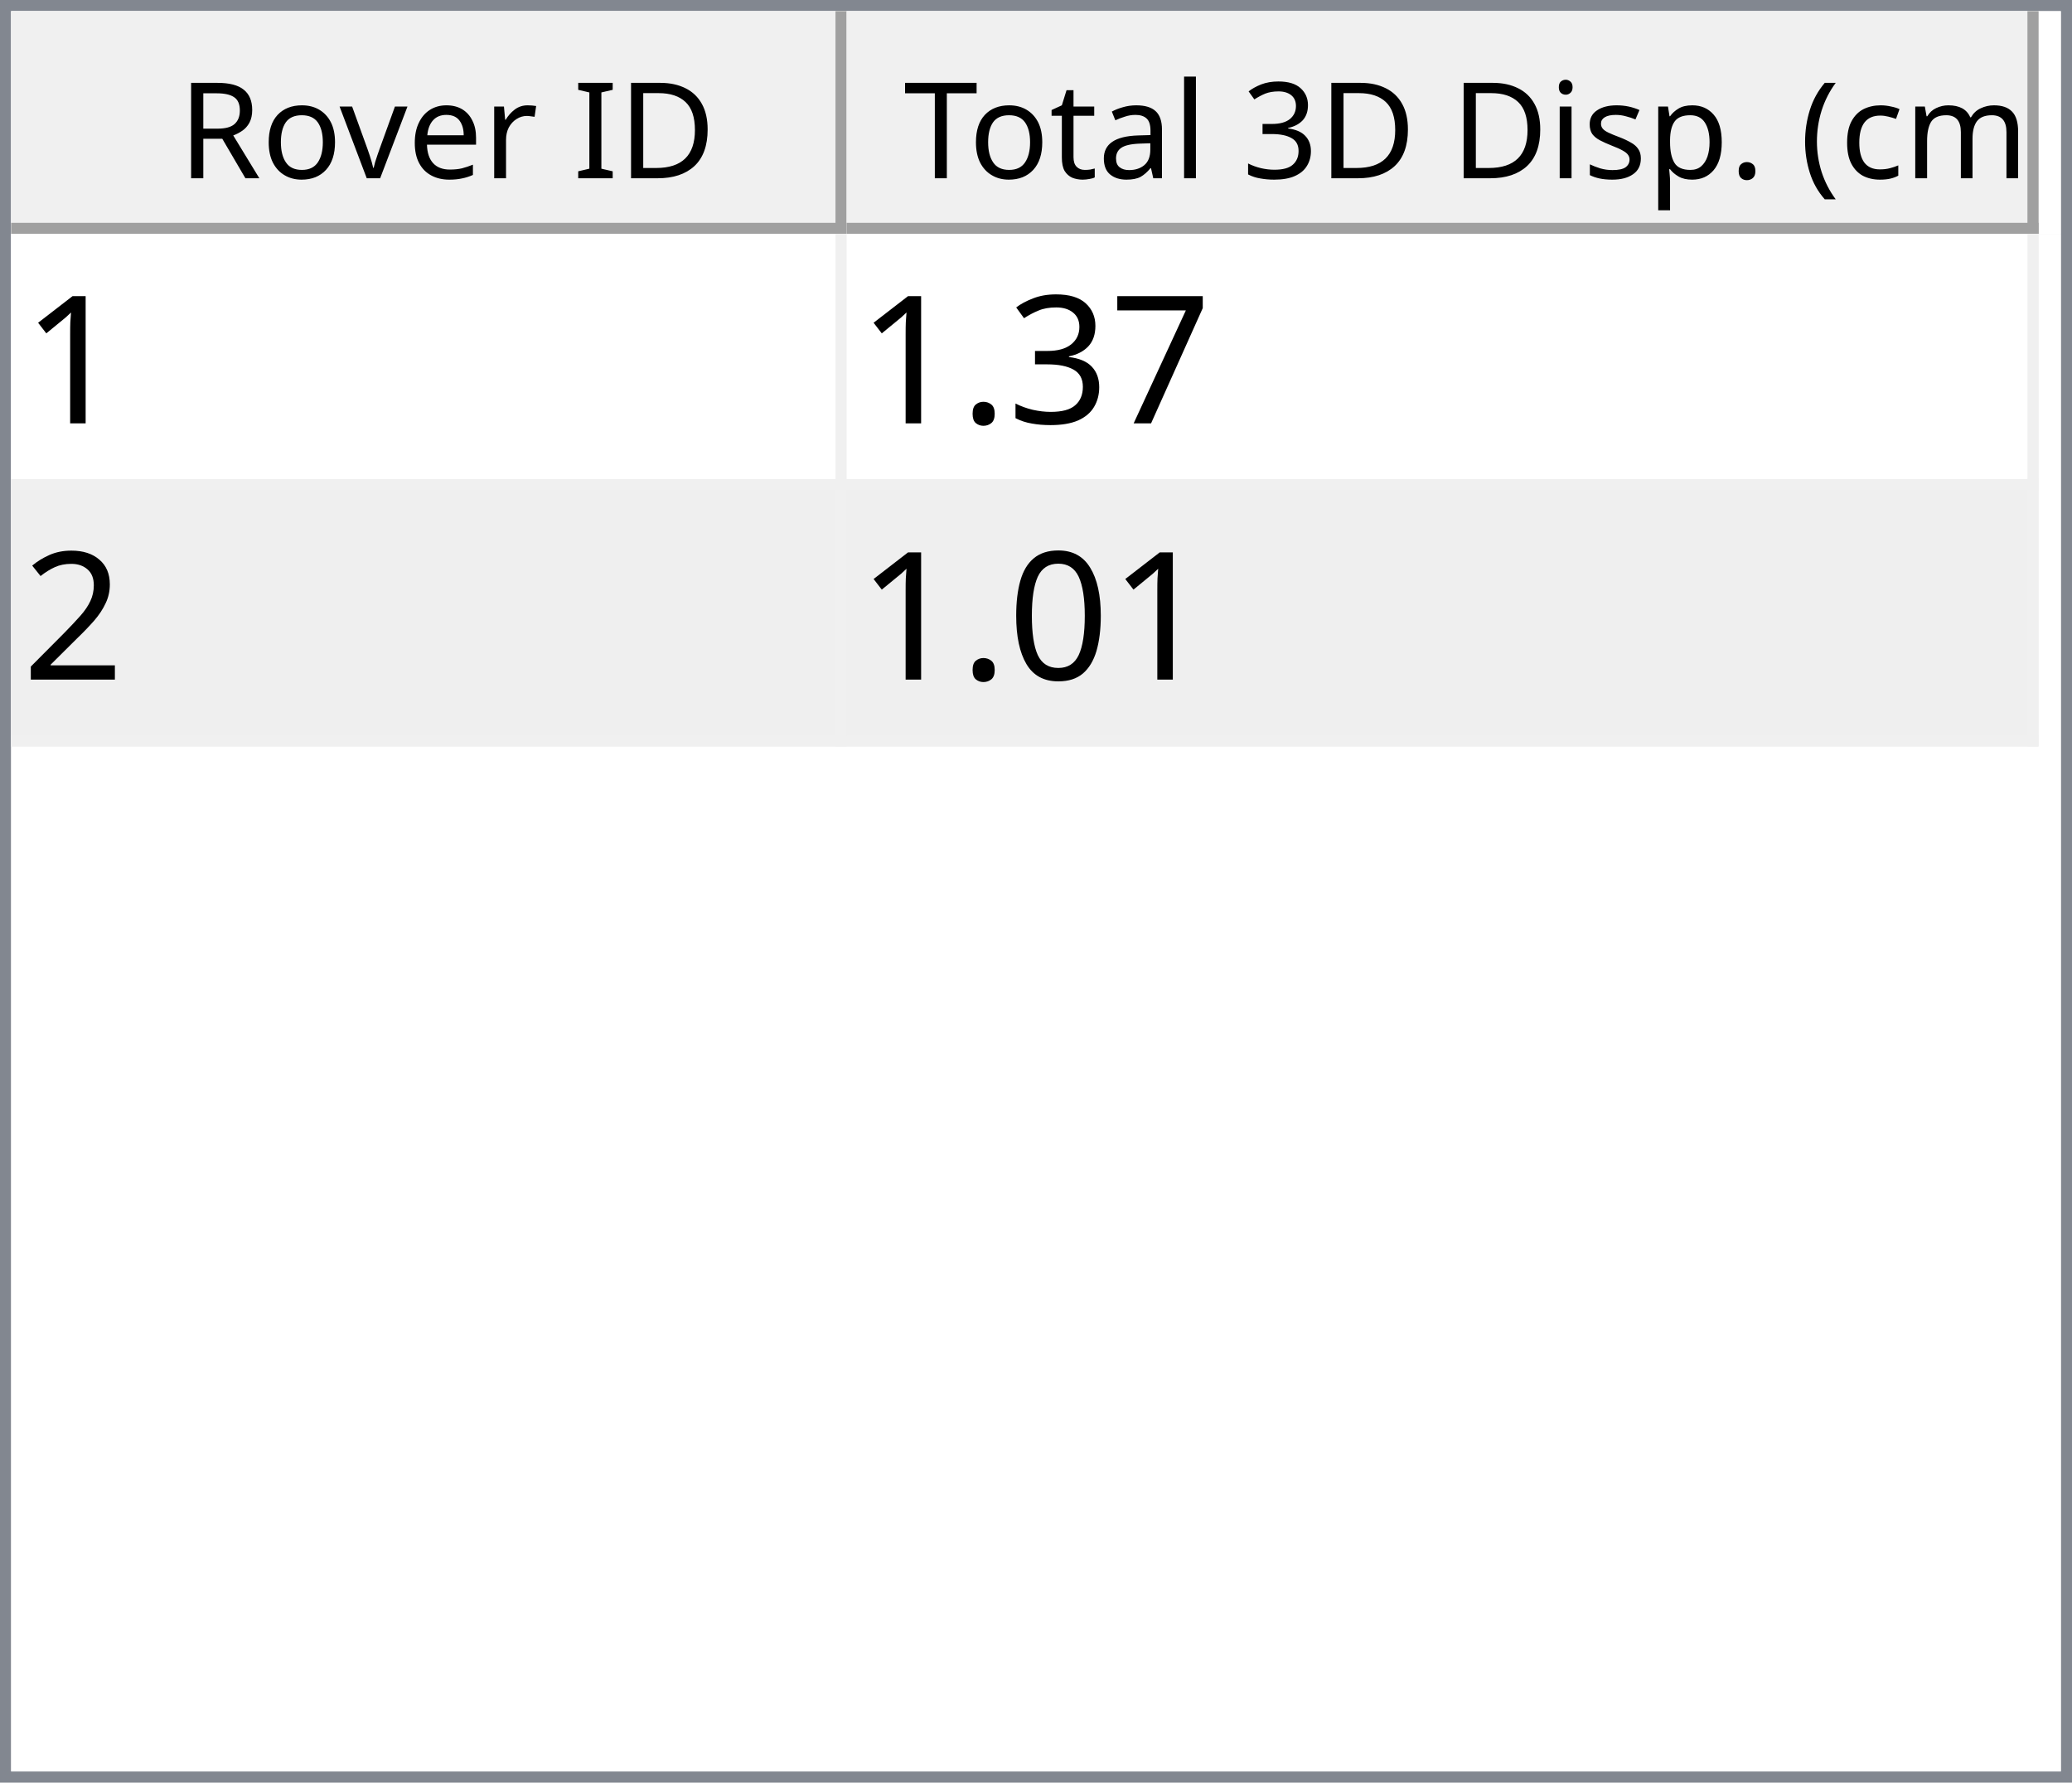
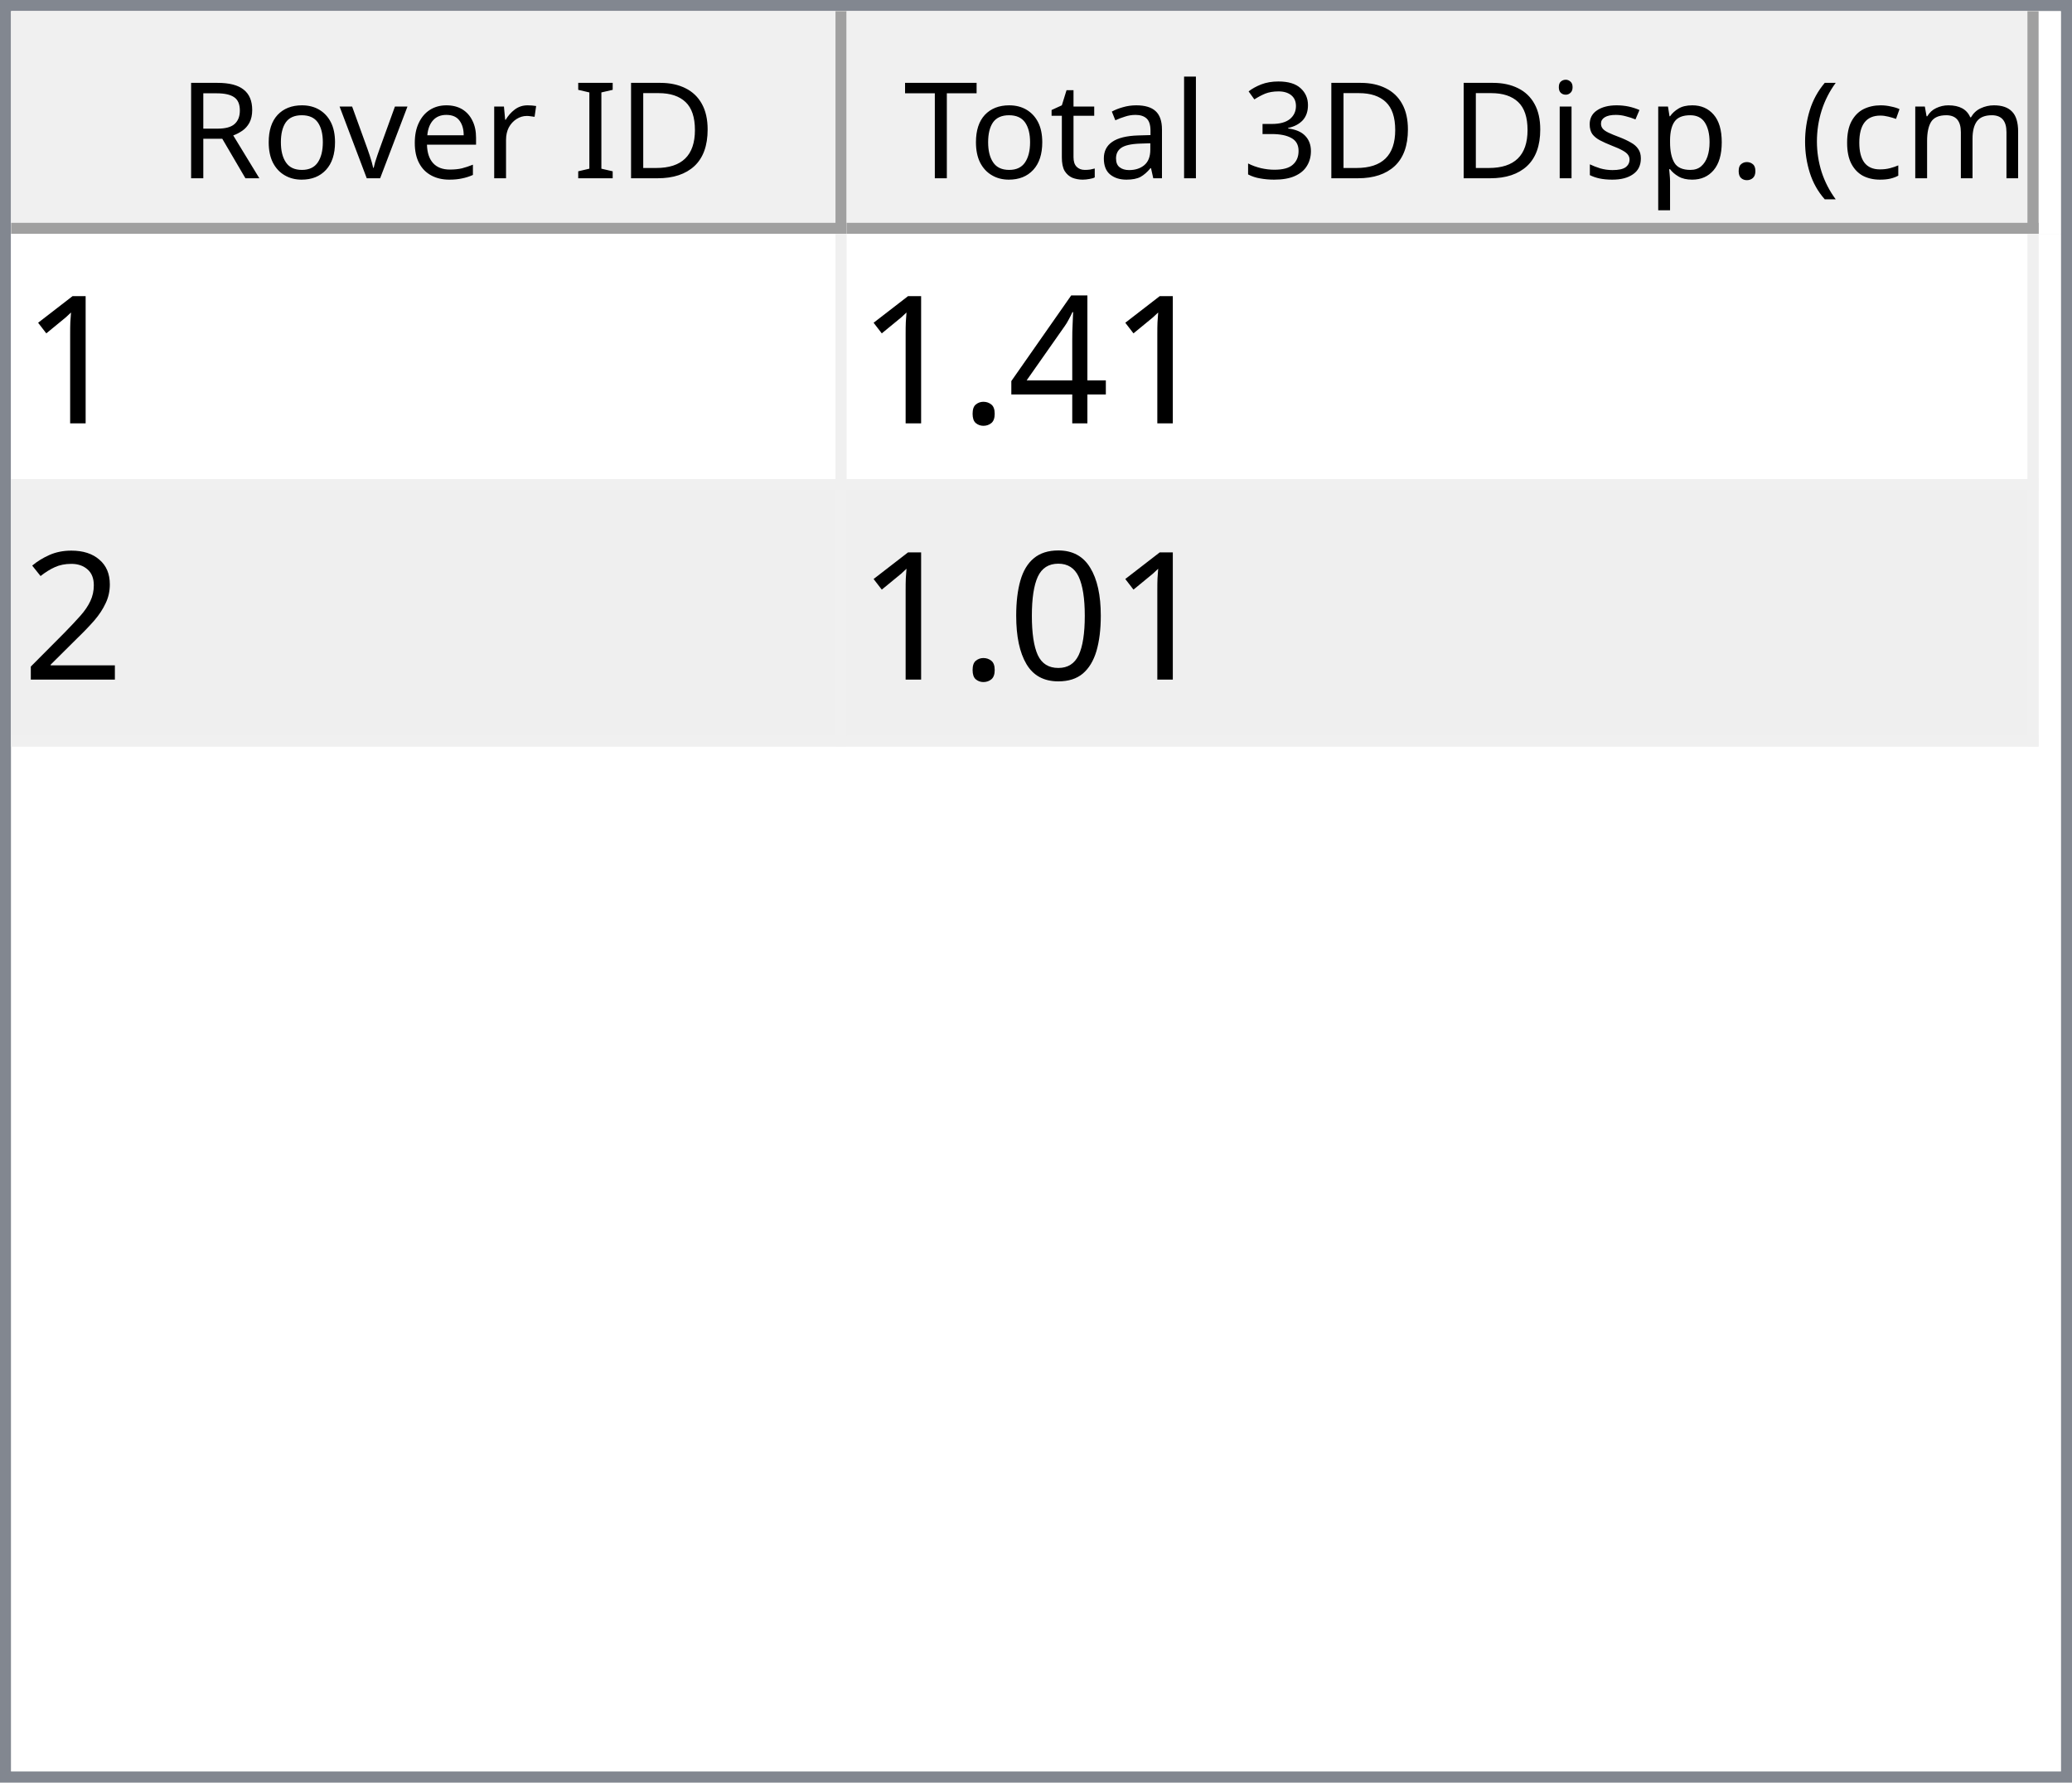
<svg xmlns="http://www.w3.org/2000/svg" style="fill-opacity:1; color-rendering:auto; color-interpolation:auto; text-rendering:auto; stroke:black; stroke-linecap:square; stroke-miterlimit:10; shape-rendering:auto; stroke-opacity:1; fill:black; stroke-dasharray:none; font-weight:normal; stroke-width:1; font-family:'Dialog'; font-style:normal; stroke-linejoin:miter; font-size:12px; stroke-dashoffset:0; image-rendering:auto;" width="186" height="160">
  <defs id="genericDefs" />
  <g>
    <defs id="defs1">
      <clipPath clipPathUnits="userSpaceOnUse" id="clipPath1">
        <path d="M0 0 L186 0 L186 160 L0 160 L0 0 Z" />
      </clipPath>
      <clipPath clipPathUnits="userSpaceOnUse" id="clipPath2">
        <path d="M0 0 L0 160 L186 160 L186 0 Z" />
      </clipPath>
      <clipPath clipPathUnits="userSpaceOnUse" id="clipPath3">
        <path d="M0 0 L0 20 L184 20 L184 0 Z" />
      </clipPath>
      <clipPath clipPathUnits="userSpaceOnUse" id="clipPath4">
        <path d="M0 0 L0 20 L75 20 L75 0 Z" />
      </clipPath>
      <clipPath clipPathUnits="userSpaceOnUse" id="clipPath5">
        <path d="M1 1 L1 19 L74 19 L74 1 Z" />
      </clipPath>
      <clipPath clipPathUnits="userSpaceOnUse" id="clipPath6">
        <path d="M0 0 L0 18 L73 18 L73 0 Z" />
      </clipPath>
      <clipPath clipPathUnits="userSpaceOnUse" id="clipPath7">
        <path d="M-0.5 -0.5 L-0.5 19.5 L74.5 19.5 L74.5 -0.5 Z" />
      </clipPath>
      <clipPath clipPathUnits="userSpaceOnUse" id="clipPath8">
        <path d="M0 0 L0 20 L107 20 L107 0 Z" />
      </clipPath>
      <clipPath clipPathUnits="userSpaceOnUse" id="clipPath9">
        <path d="M1 1 L1 19 L106 19 L106 1 Z" />
      </clipPath>
      <clipPath clipPathUnits="userSpaceOnUse" id="clipPath10">
        <path d="M0 0 L0 18 L105 18 L105 0 Z" />
      </clipPath>
      <clipPath clipPathUnits="userSpaceOnUse" id="clipPath11">
        <path d="M-0.5 -0.5 L-0.5 19.5 L106.5 19.5 L106.5 -0.5 Z" />
      </clipPath>
      <clipPath clipPathUnits="userSpaceOnUse" id="clipPath12">
        <path d="M0 0 L0 138 L184 138 L184 0 Z" />
      </clipPath>
      <clipPath clipPathUnits="userSpaceOnUse" id="clipPath13">
        <path d="M0 0 L0 46 L182 46 L182 0 Z" />
      </clipPath>
      <clipPath clipPathUnits="userSpaceOnUse" id="clipPath14">
        <path d="M-0.5 -0.5 L-0.5 45.5 L181.5 45.5 L181.5 -0.5 Z" />
      </clipPath>
      <clipPath clipPathUnits="userSpaceOnUse" id="clipPath15">
        <path d="M0 0 L0 22 L74 22 L74 0 Z" />
      </clipPath>
      <clipPath clipPathUnits="userSpaceOnUse" id="clipPath16">
        <path d="M0 0 L0 22 L106 22 L106 0 Z" />
      </clipPath>
      <font horiz-adv-x="64.551" id="font1">
        <font-face ascent="107.91" descent="25.098" units-per-em="100" style="font-style:normal; font-family:Segoe UI; font-weight:normal;" />
        <missing-glyph horiz-adv-x="64.551" d="M8.109 0 L8.109 68.266 L56.453 68.266 L56.453 0 L8.109 0 ZM15.328 7.234 L49.219 7.234 L49.219 61.031 L15.328 61.031 L15.328 7.234 Z" />
        <glyph unicode="D" horiz-adv-x="70.117" d="M9.188 0 L9.188 70.016 L28.516 70.016 Q65.531 70.016 65.531 35.891 Q65.531 19.672 55.25 9.836 Q44.969 0 27.734 0 L9.188 0 ZM17.391 62.594 L17.391 7.422 L27.828 7.422 Q41.609 7.422 49.273 14.797 Q56.938 22.172 56.938 35.688 Q56.938 62.594 28.328 62.594 L17.391 62.594 Z" />
        <glyph unicode="I" horiz-adv-x="26.611" d="M17.391 0 L9.188 0 L9.188 70.016 L17.391 70.016 L17.391 0 Z" />
        <glyph unicode=" " horiz-adv-x="27.393" d="" />
        <glyph unicode="r" horiz-adv-x="34.766" d="M34.188 41.891 Q32.078 43.5 28.125 43.5 Q23 43.5 19.555 38.672 Q16.109 33.844 16.109 25.484 L16.109 0 L8.109 0 L8.109 50 L16.109 50 L16.109 39.703 L16.312 39.703 Q18.016 44.969 21.531 47.922 Q25.047 50.875 29.391 50.875 Q32.516 50.875 34.188 50.203 L34.188 41.891 Z" />
        <glyph unicode="e" horiz-adv-x="52.295" d="M48.297 23 L12.984 23 Q13.188 14.656 17.484 10.109 Q21.781 5.562 29.297 5.562 Q37.75 5.562 44.828 11.141 L44.828 3.609 Q38.234 -1.172 27.391 -1.172 Q16.797 -1.172 10.742 5.641 Q4.688 12.453 4.688 24.812 Q4.688 36.469 11.305 43.82 Q17.922 51.172 27.734 51.172 Q37.547 51.172 42.922 44.828 Q48.297 38.484 48.297 27.203 L48.297 23 ZM40.094 29.781 Q40.047 36.719 36.75 40.578 Q33.453 44.438 27.594 44.438 Q21.922 44.438 17.969 40.383 Q14.016 36.328 13.094 29.781 L40.094 29.781 Z" />
        <glyph unicode="v" horiz-adv-x="47.9" d="M47.406 50 L27.484 0 L19.625 0 L0.688 50 L9.469 50 L22.172 13.672 Q23.578 9.672 23.922 6.688 L24.125 6.688 Q24.609 10.453 25.688 13.484 L38.969 50 L47.406 50 Z" />
        <glyph unicode="o" horiz-adv-x="58.594" d="M29 -1.172 Q17.922 -1.172 11.305 5.836 Q4.688 12.844 4.688 24.422 Q4.688 37.016 11.57 44.094 Q18.453 51.172 30.172 51.172 Q41.359 51.172 47.633 44.289 Q53.906 37.406 53.906 25.203 Q53.906 13.234 47.141 6.031 Q40.375 -1.172 29 -1.172 ZM29.594 44.438 Q21.875 44.438 17.383 39.188 Q12.891 33.938 12.891 24.703 Q12.891 15.828 17.43 10.695 Q21.969 5.562 29.594 5.562 Q37.359 5.562 41.531 10.594 Q45.703 15.625 45.703 24.906 Q45.703 34.281 41.531 39.359 Q37.359 44.438 29.594 44.438 Z" />
        <glyph unicode="R" horiz-adv-x="59.814" d="M59.375 0 L49.609 0 L37.891 19.625 Q36.281 22.359 34.766 24.289 Q33.25 26.219 31.664 27.438 Q30.078 28.656 28.25 29.219 Q26.422 29.781 24.125 29.781 L17.391 29.781 L17.391 0 L9.188 0 L9.188 70.016 L30.078 70.016 Q34.672 70.016 38.555 68.867 Q42.438 67.719 45.289 65.375 Q48.141 63.031 49.758 59.547 Q51.375 56.062 51.375 51.375 Q51.375 47.703 50.273 44.656 Q49.172 41.609 47.148 39.211 Q45.125 36.812 42.266 35.133 Q39.406 33.453 35.844 32.516 L35.844 32.328 Q37.594 31.547 38.891 30.547 Q40.188 29.547 41.359 28.18 Q42.531 26.812 43.68 25.078 Q44.828 23.344 46.234 21.047 L59.375 0 ZM17.391 62.594 L17.391 37.203 L28.516 37.203 Q31.594 37.203 34.203 38.133 Q36.812 39.062 38.719 40.797 Q40.625 42.531 41.703 45.047 Q42.781 47.562 42.781 50.688 Q42.781 56.297 39.141 59.445 Q35.5 62.594 28.609 62.594 L17.391 62.594 Z" />
        <glyph unicode=")" horiz-adv-x="30.176" d="M8.297 -15.922 L1.172 -15.922 Q16.406 2.344 16.406 26.812 Q16.406 51.469 1.078 70.016 L8.297 70.016 Q23.531 52.156 23.531 26.703 Q23.531 1.375 8.297 -15.922 Z" />
        <glyph unicode="m" horiz-adv-x="86.133" d="M79.109 0 L71.094 0 L71.094 28.719 Q71.094 37.016 68.531 40.727 Q65.969 44.438 59.906 44.438 Q54.781 44.438 51.195 39.75 Q47.609 35.062 47.609 28.516 L47.609 0 L39.594 0 L39.594 29.688 Q39.594 44.438 28.219 44.438 Q22.953 44.438 19.531 40.016 Q16.109 35.594 16.109 28.516 L16.109 0 L8.109 0 L8.109 50 L16.109 50 L16.109 42.094 L16.312 42.094 Q21.625 51.172 31.844 51.172 Q36.969 51.172 40.773 48.312 Q44.578 45.453 46 40.828 Q51.562 51.172 62.594 51.172 Q79.109 51.172 79.109 30.812 L79.109 0 Z" />
        <glyph unicode="c" horiz-adv-x="46.191" d="M42.188 2.297 Q36.422 -1.172 28.516 -1.172 Q17.828 -1.172 11.258 5.789 Q4.688 12.75 4.688 23.828 Q4.688 36.188 11.766 43.68 Q18.844 51.172 30.672 51.172 Q37.25 51.172 42.281 48.734 L42.281 40.531 Q36.719 44.438 30.375 44.438 Q22.703 44.438 17.797 38.945 Q12.891 33.453 12.891 24.516 Q12.891 15.719 17.508 10.641 Q22.125 5.562 29.891 5.562 Q36.422 5.562 42.188 9.906 L42.188 2.297 Z" />
        <glyph unicode="(" horiz-adv-x="30.176" d="M29.109 -15.922 L21.969 -15.922 Q6.844 1.375 6.844 26.703 Q6.844 52.156 21.969 70.016 L29.203 70.016 Q13.875 51.469 13.875 26.812 Q13.875 2.344 29.109 -15.922 Z" />
        <glyph unicode="." horiz-adv-x="21.68" d="M10.891 -1.078 Q8.641 -1.078 7.055 0.539 Q5.469 2.156 5.469 4.391 Q5.469 6.641 7.055 8.273 Q8.641 9.906 10.891 9.906 Q13.188 9.906 14.797 8.273 Q16.406 6.641 16.406 4.391 Q16.406 2.156 14.797 0.539 Q13.188 -1.078 10.891 -1.078 Z" />
        <glyph unicode="p" horiz-adv-x="58.789" d="M16.312 7.234 L16.109 7.234 L16.109 -23 L8.109 -23 L8.109 50 L16.109 50 L16.109 41.219 L16.312 41.219 Q22.219 51.172 33.594 51.172 Q43.266 51.172 48.688 44.461 Q54.109 37.75 54.109 26.469 Q54.109 13.922 48 6.375 Q41.891 -1.172 31.297 -1.172 Q21.578 -1.172 16.312 7.234 ZM16.109 27.391 L16.109 20.406 Q16.109 14.203 20.141 9.883 Q24.172 5.562 30.375 5.562 Q37.641 5.562 41.773 11.133 Q45.906 16.703 45.906 26.609 Q45.906 34.969 42.047 39.703 Q38.188 44.438 31.594 44.438 Q24.609 44.438 20.359 39.578 Q16.109 34.719 16.109 27.391 Z" />
        <glyph unicode="s" horiz-adv-x="42.432" d="M5.078 1.812 L5.078 10.406 Q11.625 5.562 19.484 5.562 Q30.031 5.562 30.031 12.594 Q30.031 14.594 29.125 15.992 Q28.219 17.391 26.68 18.461 Q25.141 19.531 23.07 20.383 Q21 21.234 18.609 22.172 Q15.281 23.484 12.766 24.828 Q10.25 26.172 8.57 27.859 Q6.891 29.547 6.031 31.695 Q5.172 33.844 5.172 36.719 Q5.172 40.234 6.789 42.945 Q8.406 45.656 11.086 47.484 Q13.766 49.312 17.211 50.242 Q20.656 51.172 24.312 51.172 Q30.812 51.172 35.938 48.922 L35.938 40.828 Q30.422 44.438 23.25 44.438 Q21 44.438 19.195 43.922 Q17.391 43.406 16.094 42.477 Q14.797 41.547 14.086 40.258 Q13.375 38.969 13.375 37.406 Q13.375 35.453 14.086 34.133 Q14.797 32.812 16.164 31.789 Q17.531 30.766 19.484 29.938 Q21.438 29.109 23.922 28.125 Q27.25 26.859 29.883 25.516 Q32.516 24.172 34.375 22.484 Q36.234 20.797 37.234 18.602 Q38.234 16.406 38.234 13.375 Q38.234 9.672 36.602 6.938 Q34.969 4.203 32.234 2.398 Q29.5 0.594 25.93 -0.289 Q22.359 -1.172 18.453 -1.172 Q10.75 -1.172 5.078 1.812 Z" />
        <glyph unicode="i" horiz-adv-x="24.219" d="M12.203 62.703 Q10.062 62.703 8.547 64.164 Q7.031 65.625 7.031 67.875 Q7.031 70.125 8.547 71.609 Q10.062 73.094 12.203 73.094 Q14.406 73.094 15.945 71.609 Q17.484 70.125 17.484 67.875 Q17.484 65.719 15.945 64.211 Q14.406 62.703 12.203 62.703 ZM16.109 0 L8.109 0 L8.109 50 L16.109 50 L16.109 0 Z" />
        <glyph unicode="3" horiz-adv-x="53.906" d="M46.531 19.828 Q46.531 15.094 44.75 11.211 Q42.969 7.328 39.719 4.57 Q36.469 1.812 31.93 0.297 Q27.391 -1.219 21.922 -1.219 Q11.922 -1.219 6 2.594 L6 11.188 Q13.094 5.609 22.219 5.609 Q25.875 5.609 28.828 6.539 Q31.781 7.469 33.906 9.227 Q36.031 10.984 37.18 13.477 Q38.328 15.969 38.328 19.094 Q38.328 32.812 18.797 32.812 L12.984 32.812 L12.984 39.594 L18.5 39.594 Q35.797 39.594 35.797 52.484 Q35.797 64.406 22.609 64.406 Q15.188 64.406 8.688 59.422 L8.688 67.188 Q15.375 71.188 24.609 71.188 Q29 71.188 32.57 69.969 Q36.141 68.75 38.68 66.555 Q41.219 64.359 42.609 61.281 Q44 58.203 44 54.5 Q44 40.672 30.031 36.719 L30.031 36.531 Q33.594 36.141 36.625 34.797 Q39.656 33.453 41.852 31.305 Q44.047 29.156 45.289 26.25 Q46.531 23.344 46.531 19.828 Z" />
        <glyph unicode="l" horiz-adv-x="24.219" d="M16.109 0 L8.109 0 L8.109 74.031 L16.109 74.031 L16.109 0 Z" />
        <glyph unicode="a" horiz-adv-x="50.879" d="M43.891 0 L35.891 0 L35.891 7.812 L35.688 7.812 Q30.469 -1.172 20.312 -1.172 Q12.844 -1.172 8.617 2.781 Q4.391 6.734 4.391 13.281 Q4.391 27.297 20.906 29.594 L35.891 31.688 Q35.891 44.438 25.594 44.438 Q16.547 44.438 9.281 38.281 L9.281 46.484 Q16.656 51.172 26.266 51.172 Q43.891 51.172 43.891 32.516 L43.891 0 ZM35.891 25.297 L23.828 23.641 Q18.266 22.859 15.43 20.875 Q12.594 18.891 12.594 13.875 Q12.594 10.203 15.211 7.883 Q17.828 5.562 22.172 5.562 Q28.125 5.562 32.008 9.742 Q35.891 13.922 35.891 20.312 L35.891 25.297 Z" />
        <glyph unicode="t" horiz-adv-x="33.887" d="M31.297 0.484 Q28.469 -1.078 23.828 -1.078 Q10.688 -1.078 10.688 13.578 L10.688 43.172 L2.094 43.172 L2.094 50 L10.688 50 L10.688 62.203 L18.703 64.797 L18.703 50 L31.297 50 L31.297 43.172 L18.703 43.172 L18.703 14.984 Q18.703 9.969 20.414 7.82 Q22.125 5.672 26.078 5.672 Q29.109 5.672 31.297 7.328 L31.297 0.484 Z" />
        <glyph unicode="T" horiz-adv-x="52.393" d="M50.594 62.594 L30.375 62.594 L30.375 0 L22.172 0 L22.172 62.594 L2 62.594 L2 70.016 L50.594 70.016 L50.594 62.594 Z" />
      </font>
      <font horiz-adv-x="75.0" id="font2">
        <font-face ascent="100.537" descent="21.973" units-per-em="100" style="font-style:normal; font-family:sans-serif; font-weight:normal;" />
        <missing-glyph horiz-adv-x="75.0" d="M12.5 0 L12.5 62.5 L62.5 62.5 L62.5 0 L12.5 0 ZM14.062 1.562 L60.938 1.562 L60.938 60.938 L14.062 60.938 L14.062 1.562 Z" />
        <glyph unicode="1" horiz-adv-x="55.615" d="M37.25 0 L28.469 0 L28.469 56 Q25.297 52.984 20.141 49.953 Q14.984 46.922 10.891 45.406 L10.891 53.906 Q18.266 57.375 23.781 62.305 Q29.297 67.234 31.594 71.875 L37.25 71.875 L37.25 0 Z" />
-         <glyph unicode="7" horiz-adv-x="55.615" d="M4.734 62.203 L4.734 70.656 L51.078 70.656 L51.078 63.812 Q44.234 56.547 37.523 44.484 Q30.812 32.422 27.156 19.672 Q24.516 10.688 23.781 0 L14.75 0 Q14.891 8.453 18.062 20.414 Q21.234 32.375 27.172 43.484 Q33.109 54.594 39.797 62.203 L4.734 62.203 Z" />
-         <glyph unicode="3" horiz-adv-x="55.615" d="M4.203 18.891 L12.984 20.062 Q14.5 12.594 18.141 9.297 Q21.781 6 27 6 Q33.203 6 37.477 10.297 Q41.75 14.594 41.75 20.953 Q41.75 27 37.797 30.93 Q33.844 34.859 27.734 34.859 Q25.25 34.859 21.531 33.891 L22.516 41.609 Q23.391 41.5 23.922 41.5 Q29.547 41.5 34.039 44.43 Q38.531 47.359 38.531 53.469 Q38.531 58.297 35.258 61.477 Q31.984 64.656 26.812 64.656 Q21.688 64.656 18.266 61.43 Q14.844 58.203 13.875 51.766 L5.078 53.328 Q6.688 62.156 12.398 67.016 Q18.109 71.875 26.609 71.875 Q32.469 71.875 37.398 69.359 Q42.328 66.844 44.945 62.5 Q47.562 58.156 47.562 53.266 Q47.562 48.641 45.07 44.828 Q42.578 41.016 37.703 38.766 Q44.047 37.312 47.562 32.695 Q51.078 28.078 51.078 21.141 Q51.078 11.766 44.242 5.25 Q37.406 -1.266 26.953 -1.266 Q17.531 -1.266 11.305 4.352 Q5.078 9.969 4.203 18.891 Z" />
+         <glyph unicode="4" horiz-adv-x="55.615" d="M32.328 0 L32.328 17.141 L1.266 17.141 L1.266 25.203 L33.938 71.578 L41.109 71.578 L41.109 25.203 L50.781 25.203 L50.781 17.141 L41.109 17.141 L41.109 0 L32.328 0 ZM32.328 25.203 L32.328 57.469 L9.906 25.203 L32.328 25.203 Z" />
        <glyph unicode="." horiz-adv-x="27.783" d="M9.078 0 L9.078 10.016 L19.094 10.016 L19.094 0 L9.078 0 Z" />
        <glyph unicode="2" horiz-adv-x="55.615" d="M50.344 8.453 L50.344 0 L3.031 0 Q2.938 3.172 4.047 6.109 Q5.859 10.938 9.836 15.625 Q13.812 20.312 21.344 26.469 Q33.016 36.031 37.117 41.625 Q41.219 47.219 41.219 52.203 Q41.219 57.422 37.477 61.008 Q33.734 64.594 27.734 64.594 Q21.391 64.594 17.578 60.789 Q13.766 56.984 13.719 50.25 L4.688 51.172 Q5.609 61.281 11.664 66.578 Q17.719 71.875 27.938 71.875 Q38.234 71.875 44.242 66.164 Q50.25 60.453 50.25 52 Q50.25 47.703 48.492 43.555 Q46.734 39.406 42.656 34.812 Q38.578 30.219 29.109 22.219 Q21.188 15.578 18.945 13.211 Q16.703 10.844 15.234 8.453 L50.344 8.453 Z" />
        <glyph unicode="0" horiz-adv-x="55.615" d="M4.156 35.297 Q4.156 48 6.766 55.742 Q9.375 63.484 14.523 67.68 Q19.672 71.875 27.484 71.875 Q33.25 71.875 37.594 69.555 Q41.938 67.234 44.773 62.867 Q47.609 58.5 49.219 52.227 Q50.828 45.953 50.828 35.297 Q50.828 22.703 48.242 14.969 Q45.656 7.234 40.508 3.008 Q35.359 -1.219 27.484 -1.219 Q17.141 -1.219 11.234 6.203 Q4.156 15.141 4.156 35.297 ZM13.188 35.297 Q13.188 17.672 17.312 11.836 Q21.438 6 27.484 6 Q33.547 6 37.672 11.859 Q41.797 17.719 41.797 35.297 Q41.797 52.984 37.672 58.789 Q33.547 64.594 27.391 64.594 Q21.344 64.594 17.719 59.469 Q13.188 52.938 13.188 35.297 Z" />
      </font>
    </defs>
    <g style="fill:white; stroke:white;">
      <rect x="0" y="0" width="186" style="clip-path:url(#clipPath1); stroke:none;" height="160" />
    </g>
    <g style="fill:white; text-rendering:optimizeSpeed; color-rendering:optimizeSpeed; image-rendering:optimizeSpeed; shape-rendering:crispEdges; stroke:white; color-interpolation:sRGB;">
      <rect x="0" width="186" height="160" y="0" style="stroke:none;" />
      <path style="stroke:none;" d="M0 160 L186 160 L186 0 L0 0 Z" />
    </g>
    <g style="fill:rgb(240,240,240); font-family:'Segoe UI'; stroke:rgb(240,240,240);">
      <rect x="0" y="0" width="186" style="clip-path:url(#clipPath2); stroke:none;" height="160" />
    </g>
    <g style="fill:rgb(130,135,144); font-family:'Segoe UI'; stroke:rgb(130,135,144);">
      <path d="M0 0 L186 0 L186 160 L0 160 L0 0 ZM1 1 L185 1 L185 159 L1 159 L1 1 Z" style="fill-rule:evenodd; clip-path:url(#clipPath2); stroke:none;" />
    </g>
    <g style="fill:white; font-family:'Segoe UI'; stroke:white;" transform="translate(1,1)">
      <rect x="0" y="0" width="184" style="clip-path:url(#clipPath3); stroke:none;" height="20" />
    </g>
    <g style="fill:rgb(240,240,240); font-family:'Segoe UI'; stroke:rgb(240,240,240);" transform="translate(1,1)">
      <rect x="0" y="0" width="75" style="clip-path:url(#clipPath4); stroke:none;" height="20" />
    </g>
    <g style="font-family:'Segoe UI';" transform="translate(2,2)">
      <text x="14" xml:space="preserve" y="14" style="clip-path:url(#clipPath6); stroke:none;">Rover ID</text>
    </g>
    <g style="fill:rgb(160,160,160); font-family:'Segoe UI'; stroke:rgb(160,160,160); stroke-linejoin:bevel;" transform="translate(1.5,1.5)">
      <line x1="74" x2="74" y1="0" style="fill:none; clip-path:url(#clipPath7);" y2="19" />
    </g>
    <g style="fill:rgb(160,160,160); font-family:'Segoe UI'; stroke:rgb(160,160,160); stroke-linejoin:bevel;" transform="matrix(1,0,0,1,1,1) translate(0.5,0.5)">
      <line x1="0" x2="74" y1="19" style="fill:none; clip-path:url(#clipPath7);" y2="19" />
    </g>
    <g style="fill:rgb(240,240,240); font-family:'Segoe UI'; stroke:rgb(240,240,240);" transform="translate(76,1)">
      <rect x="0" y="0" width="107" style="clip-path:url(#clipPath8); stroke:none;" height="20" />
    </g>
    <g style="font-family:'Segoe UI';" transform="translate(77,2)">
      <text x="1" xml:space="preserve" y="14" style="clip-path:url(#clipPath10); stroke:none;"> Total 3D Disp. (cm)</text>
    </g>
    <g style="fill:rgb(160,160,160); font-family:'Segoe UI'; stroke:rgb(160,160,160); stroke-linejoin:bevel;" transform="translate(76.5,1.5)">
      <line x1="106" x2="106" y1="0" style="fill:none; clip-path:url(#clipPath11);" y2="19" />
    </g>
    <g style="fill:rgb(160,160,160); font-family:'Segoe UI'; stroke:rgb(160,160,160); stroke-linejoin:bevel;" transform="matrix(1,0,0,1,76,1) translate(0.5,0.5)">
      <line x1="0" x2="106" y1="19" style="fill:none; clip-path:url(#clipPath11);" y2="19" />
    </g>
    <g style="fill:white; font-family:'Segoe UI'; stroke:white;" transform="translate(1,21)">
      <rect x="0" y="0" width="184" style="clip-path:url(#clipPath12); stroke:none;" height="138" />
    </g>
    <g style="fill:rgb(240,240,240); font-size:16px; font-family:sans-serif; stroke:rgb(240,240,240);" transform="translate(1,21)">
      <rect x="0" y="0" width="182" style="clip-path:url(#clipPath13); stroke:none;" height="46" />
      <line transform="translate(0.5,0.5)" x1="0" x2="181" y1="22" style="clip-path:url(#clipPath14); fill:none; stroke-linejoin:bevel;" y2="22" />
    </g>
    <g transform="matrix(1,0,0,1,1,21) translate(0.5,0.5)" style="fill:rgb(240,240,240); font-size:16px; font-family:sans-serif; stroke:rgb(240,240,240); stroke-linejoin:bevel;">
      <line x1="0" x2="181" y1="45" style="fill:none; clip-path:url(#clipPath14);" y2="45" />
    </g>
    <g transform="matrix(1,0,0,1,1,21) translate(0.5,0.5)" style="fill:rgb(240,240,240); font-size:16px; font-family:sans-serif; stroke:rgb(240,240,240); stroke-linejoin:bevel;">
      <line x1="74" x2="74" y1="0" style="fill:none; clip-path:url(#clipPath14);" y2="45" />
    </g>
    <g transform="matrix(1,0,0,1,1,21) translate(0.5,0.5)" style="fill:rgb(240,240,240); font-size:16px; font-family:sans-serif; stroke:rgb(240,240,240); stroke-linejoin:bevel;">
      <line x1="181" x2="181" y1="0" style="fill:none; clip-path:url(#clipPath14);" y2="45" />
    </g>
    <g style="fill:white; font-size:16px; font-family:sans-serif; stroke:white;" transform="matrix(1,0,0,1,1,21)">
      <rect x="0" y="0" width="74" style="clip-path:url(#clipPath15); stroke:none;" height="22" />
      <text x="1" y="17" style="fill:black; clip-path:url(#clipPath15); stroke:none;" xml:space="preserve">1</text>
    </g>
    <g style="fill:white; font-size:16px; font-family:sans-serif; stroke:white;" transform="matrix(1,0,0,1,1,21) translate(75,0)">
      <rect x="0" y="0" width="106" style="clip-path:url(#clipPath16); stroke:none;" height="22" />
-       <text x="1" y="17" style="fill:black; clip-path:url(#clipPath16); stroke:none;" xml:space="preserve">1.37</text>
+       <text x="1" y="17" style="fill:black; clip-path:url(#clipPath16); stroke:none;" xml:space="preserve">1.41</text>
    </g>
    <g style="fill:rgb(239,239,239); font-size:16px; font-family:sans-serif; stroke:rgb(239,239,239);" transform="matrix(1,0,0,1,1,21) translate(0,23)">
      <rect x="0" y="0" width="74" style="clip-path:url(#clipPath15); stroke:none;" height="22" />
      <text x="1" y="17" style="fill:black; clip-path:url(#clipPath15); stroke:none;" xml:space="preserve">2</text>
    </g>
    <g style="fill:rgb(239,239,239); font-size:16px; font-family:sans-serif; stroke:rgb(239,239,239);" transform="matrix(1,0,0,1,1,21) translate(75,23)">
      <rect x="0" y="0" width="106" style="clip-path:url(#clipPath16); stroke:none;" height="22" />
      <text x="1" y="17" style="fill:black; clip-path:url(#clipPath16); stroke:none;" xml:space="preserve">1.01</text>
    </g>
  </g>
</svg>
